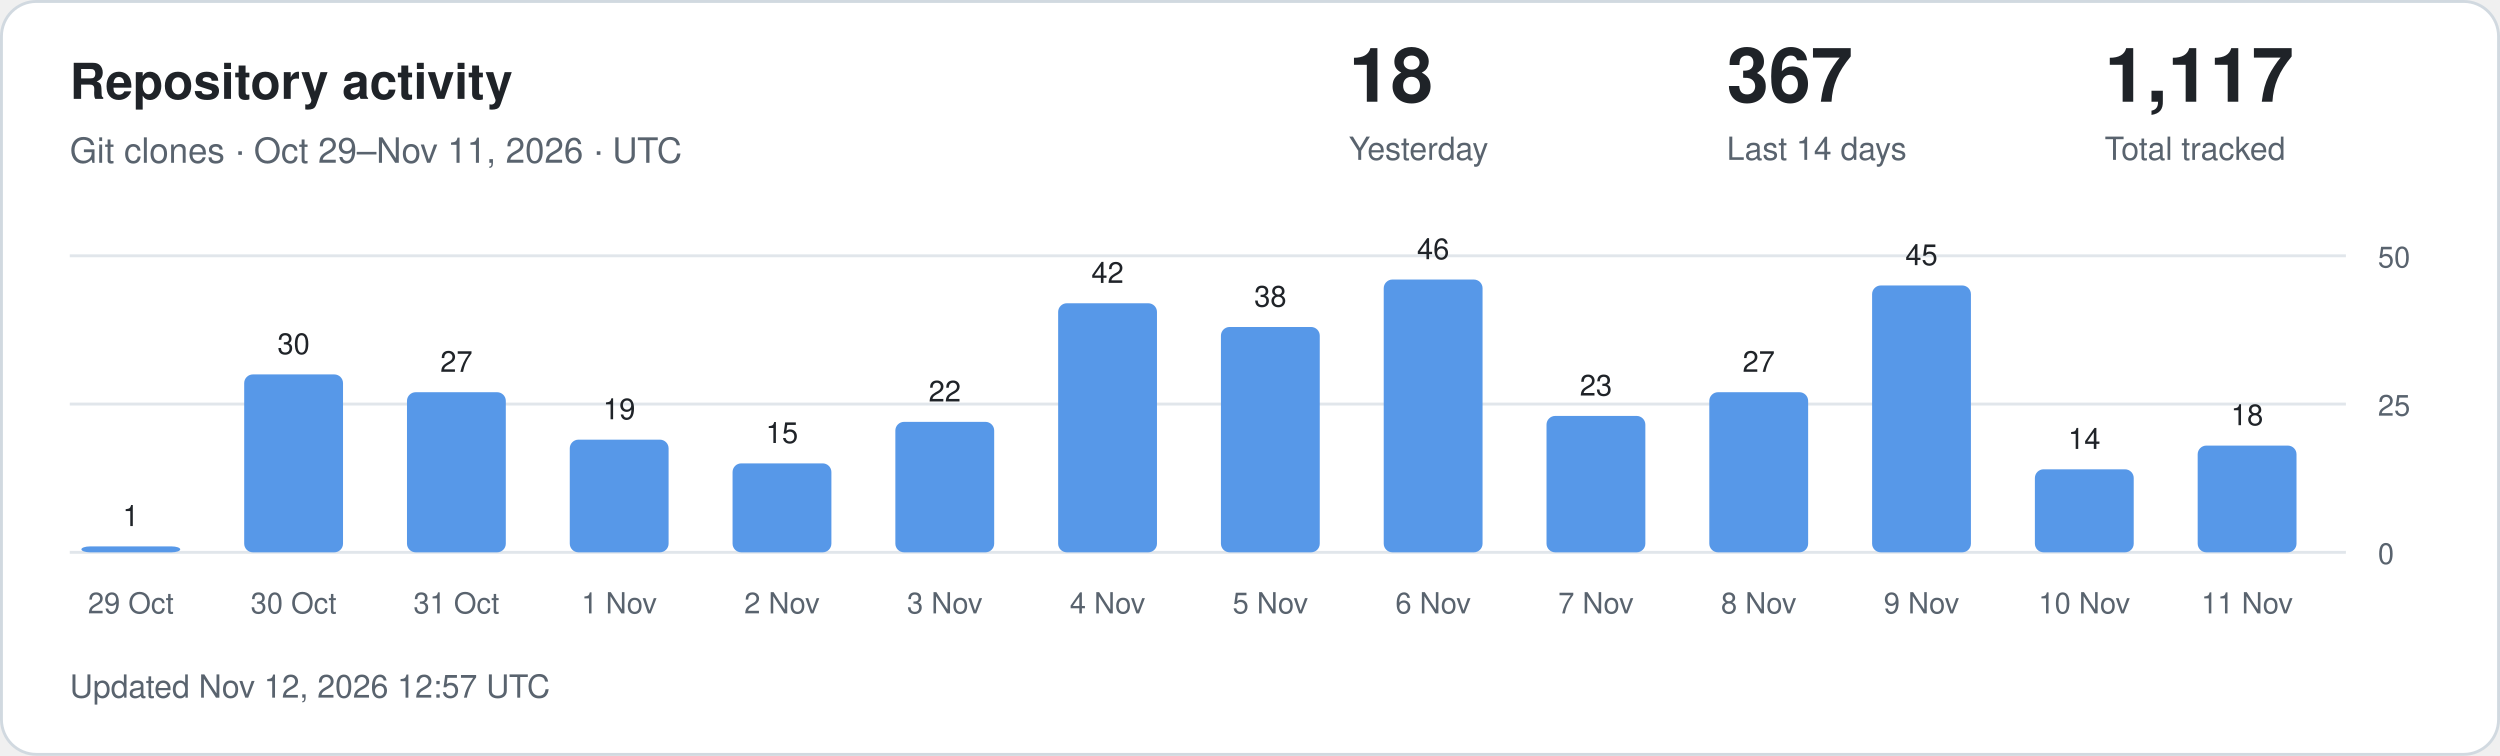
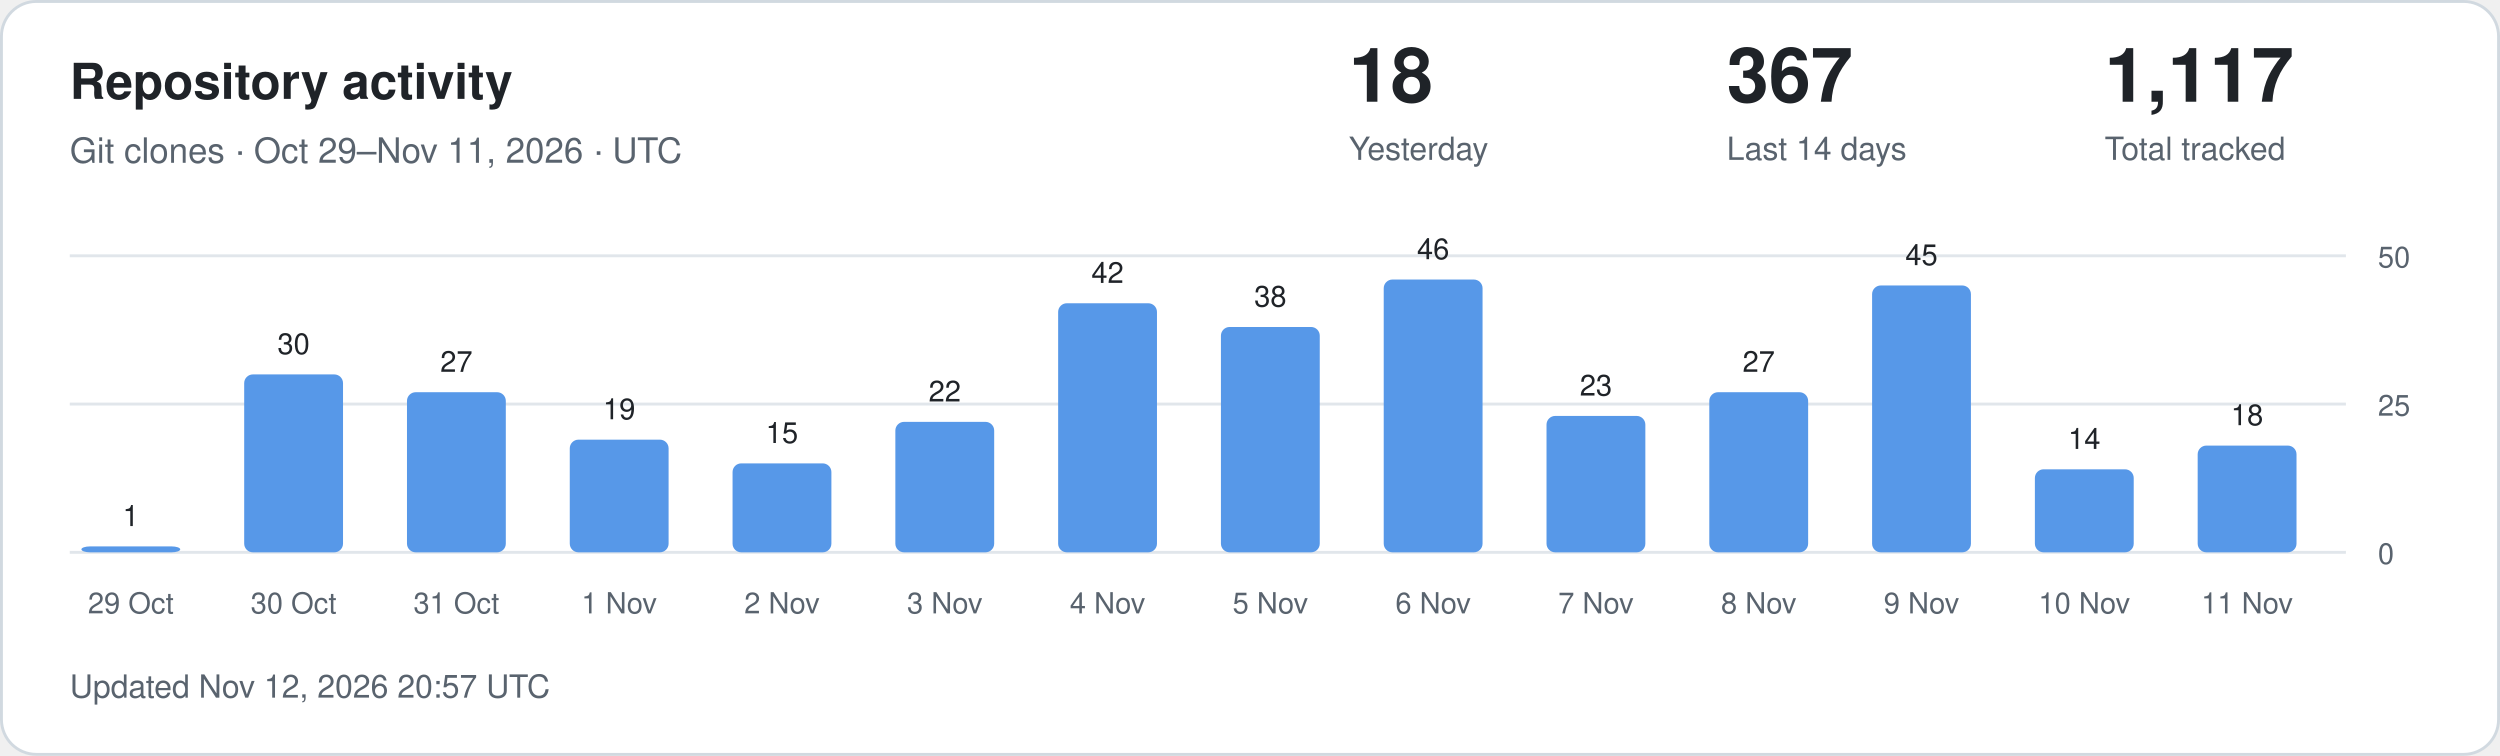
<svg xmlns="http://www.w3.org/2000/svg" width="860" height="260" viewBox="0 0 860 260" role="img" aria-labelledby="title description">
  <style>
.card{fill:#fff;stroke:#d1d9e0}.main{fill:#1f2328}.muted{fill:#59636e}
.grid{stroke:#d1d9e0;stroke-opacity:.65}.bar{fill:#5798e8}.zero{fill:#d1d9e0}
text{font-family:-apple-system,BlinkMacSystemFont,"Segoe UI",Helvetica,Arial,sans-serif}
@media(prefers-color-scheme:dark){.card{fill:#0d1117;stroke:#30363d}.main{fill:#f0f6fc}.muted{fill:#9198a1}.grid{stroke:#30363d}.bar{fill:#79aff4}.zero{fill:#30363d}}
</style>
  <rect class="card" x=".5" y=".5" width="859" height="259" rx="12" />
  <text class="main" x="24" y="34" font-size="17" font-weight="600">Repository activity</text>
  <text class="muted" x="24" y="56" font-size="12">Git clones · Oct 29–Nov 11, 2026 · UTC</text>
  <text class="main" x="464" y="35" font-size="26" font-weight="600">18</text>
  <text class="muted" x="464" y="55" font-size="11">Yesterday</text>
  <text class="main" x="594" y="35" font-size="26" font-weight="600">367</text>
  <text class="muted" x="594" y="55" font-size="11">Last 14 days</text>
  <text class="main" x="724" y="35" font-size="26" font-weight="600">1,117</text>
  <text class="muted" x="724" y="55" font-size="11">Total tracked</text>
  <line class="grid" x1="24" x2="807" y1="190" y2="190" />
  <text class="muted" x="818" y="194" font-size="10">0</text>
  <line class="grid" x1="24" x2="807" y1="139" y2="139" />
  <text class="muted" x="818" y="143" font-size="10">25</text>
  <line class="grid" x1="24" x2="807" y1="88" y2="88" />
  <text class="muted" x="818" y="92" font-size="10">50</text>
  <rect class="bar" x="28" y="187.96" width="34" height="2.04" rx="3" />
  <text class="main" x="45" y="180.96" text-anchor="middle" font-size="10">1</text>
  <text class="muted" x="45" y="211" text-anchor="middle" font-size="10">29 Oct</text>
  <rect class="bar" x="84" y="128.80" width="34" height="61.20" rx="3" />
  <text class="main" x="101" y="121.80" text-anchor="middle" font-size="10">30</text>
  <text class="muted" x="101" y="211" text-anchor="middle" font-size="10">30 Oct</text>
  <rect class="bar" x="140" y="134.92" width="34" height="55.08" rx="3" />
  <text class="main" x="157" y="127.92" text-anchor="middle" font-size="10">27</text>
  <text class="muted" x="157" y="211" text-anchor="middle" font-size="10">31 Oct</text>
  <rect class="bar" x="196" y="151.24" width="34" height="38.76" rx="3" />
  <text class="main" x="213" y="144.24" text-anchor="middle" font-size="10">19</text>
  <text class="muted" x="213" y="211" text-anchor="middle" font-size="10">1 Nov</text>
  <rect class="bar" x="252" y="159.40" width="34" height="30.60" rx="3" />
  <text class="main" x="269" y="152.40" text-anchor="middle" font-size="10">15</text>
  <text class="muted" x="269" y="211" text-anchor="middle" font-size="10">2 Nov</text>
  <rect class="bar" x="308" y="145.12" width="34" height="44.88" rx="3" />
  <text class="main" x="325" y="138.12" text-anchor="middle" font-size="10">22</text>
  <text class="muted" x="325" y="211" text-anchor="middle" font-size="10">3 Nov</text>
  <rect class="bar" x="364" y="104.32" width="34" height="85.68" rx="3" />
  <text class="main" x="381" y="97.32" text-anchor="middle" font-size="10">42</text>
  <text class="muted" x="381" y="211" text-anchor="middle" font-size="10">4 Nov</text>
  <rect class="bar" x="420" y="112.48" width="34" height="77.52" rx="3" />
  <text class="main" x="437" y="105.48" text-anchor="middle" font-size="10">38</text>
  <text class="muted" x="437" y="211" text-anchor="middle" font-size="10">5 Nov</text>
  <rect class="bar" x="476" y="96.16" width="34" height="93.84" rx="3" />
  <text class="main" x="493" y="89.16" text-anchor="middle" font-size="10">46</text>
  <text class="muted" x="493" y="211" text-anchor="middle" font-size="10">6 Nov</text>
  <rect class="bar" x="532" y="143.08" width="34" height="46.92" rx="3" />
  <text class="main" x="549" y="136.08" text-anchor="middle" font-size="10">23</text>
  <text class="muted" x="549" y="211" text-anchor="middle" font-size="10">7 Nov</text>
  <rect class="bar" x="588" y="134.92" width="34" height="55.08" rx="3" />
  <text class="main" x="605" y="127.92" text-anchor="middle" font-size="10">27</text>
  <text class="muted" x="605" y="211" text-anchor="middle" font-size="10">8 Nov</text>
  <rect class="bar" x="644" y="98.20" width="34" height="91.80" rx="3" />
  <text class="main" x="661" y="91.20" text-anchor="middle" font-size="10">45</text>
  <text class="muted" x="661" y="211" text-anchor="middle" font-size="10">9 Nov</text>
  <rect class="bar" x="700" y="161.44" width="34" height="28.56" rx="3" />
  <text class="main" x="717" y="154.44" text-anchor="middle" font-size="10">14</text>
  <text class="muted" x="717" y="211" text-anchor="middle" font-size="10">10 Nov</text>
  <rect class="bar" x="756" y="153.28" width="34" height="36.72" rx="3" />
  <text class="main" x="773" y="146.28" text-anchor="middle" font-size="10">18</text>
  <text class="muted" x="773" y="211" text-anchor="middle" font-size="10">11 Nov</text>
-   <text class="muted" x="24" y="240" font-size="11">Updated Nov 12, 2026 12:57 UTC</text>
+   <text class="muted" x="24" y="240" font-size="11">Updated Nov 12, 2026 20:57 UTC</text>
</svg>
